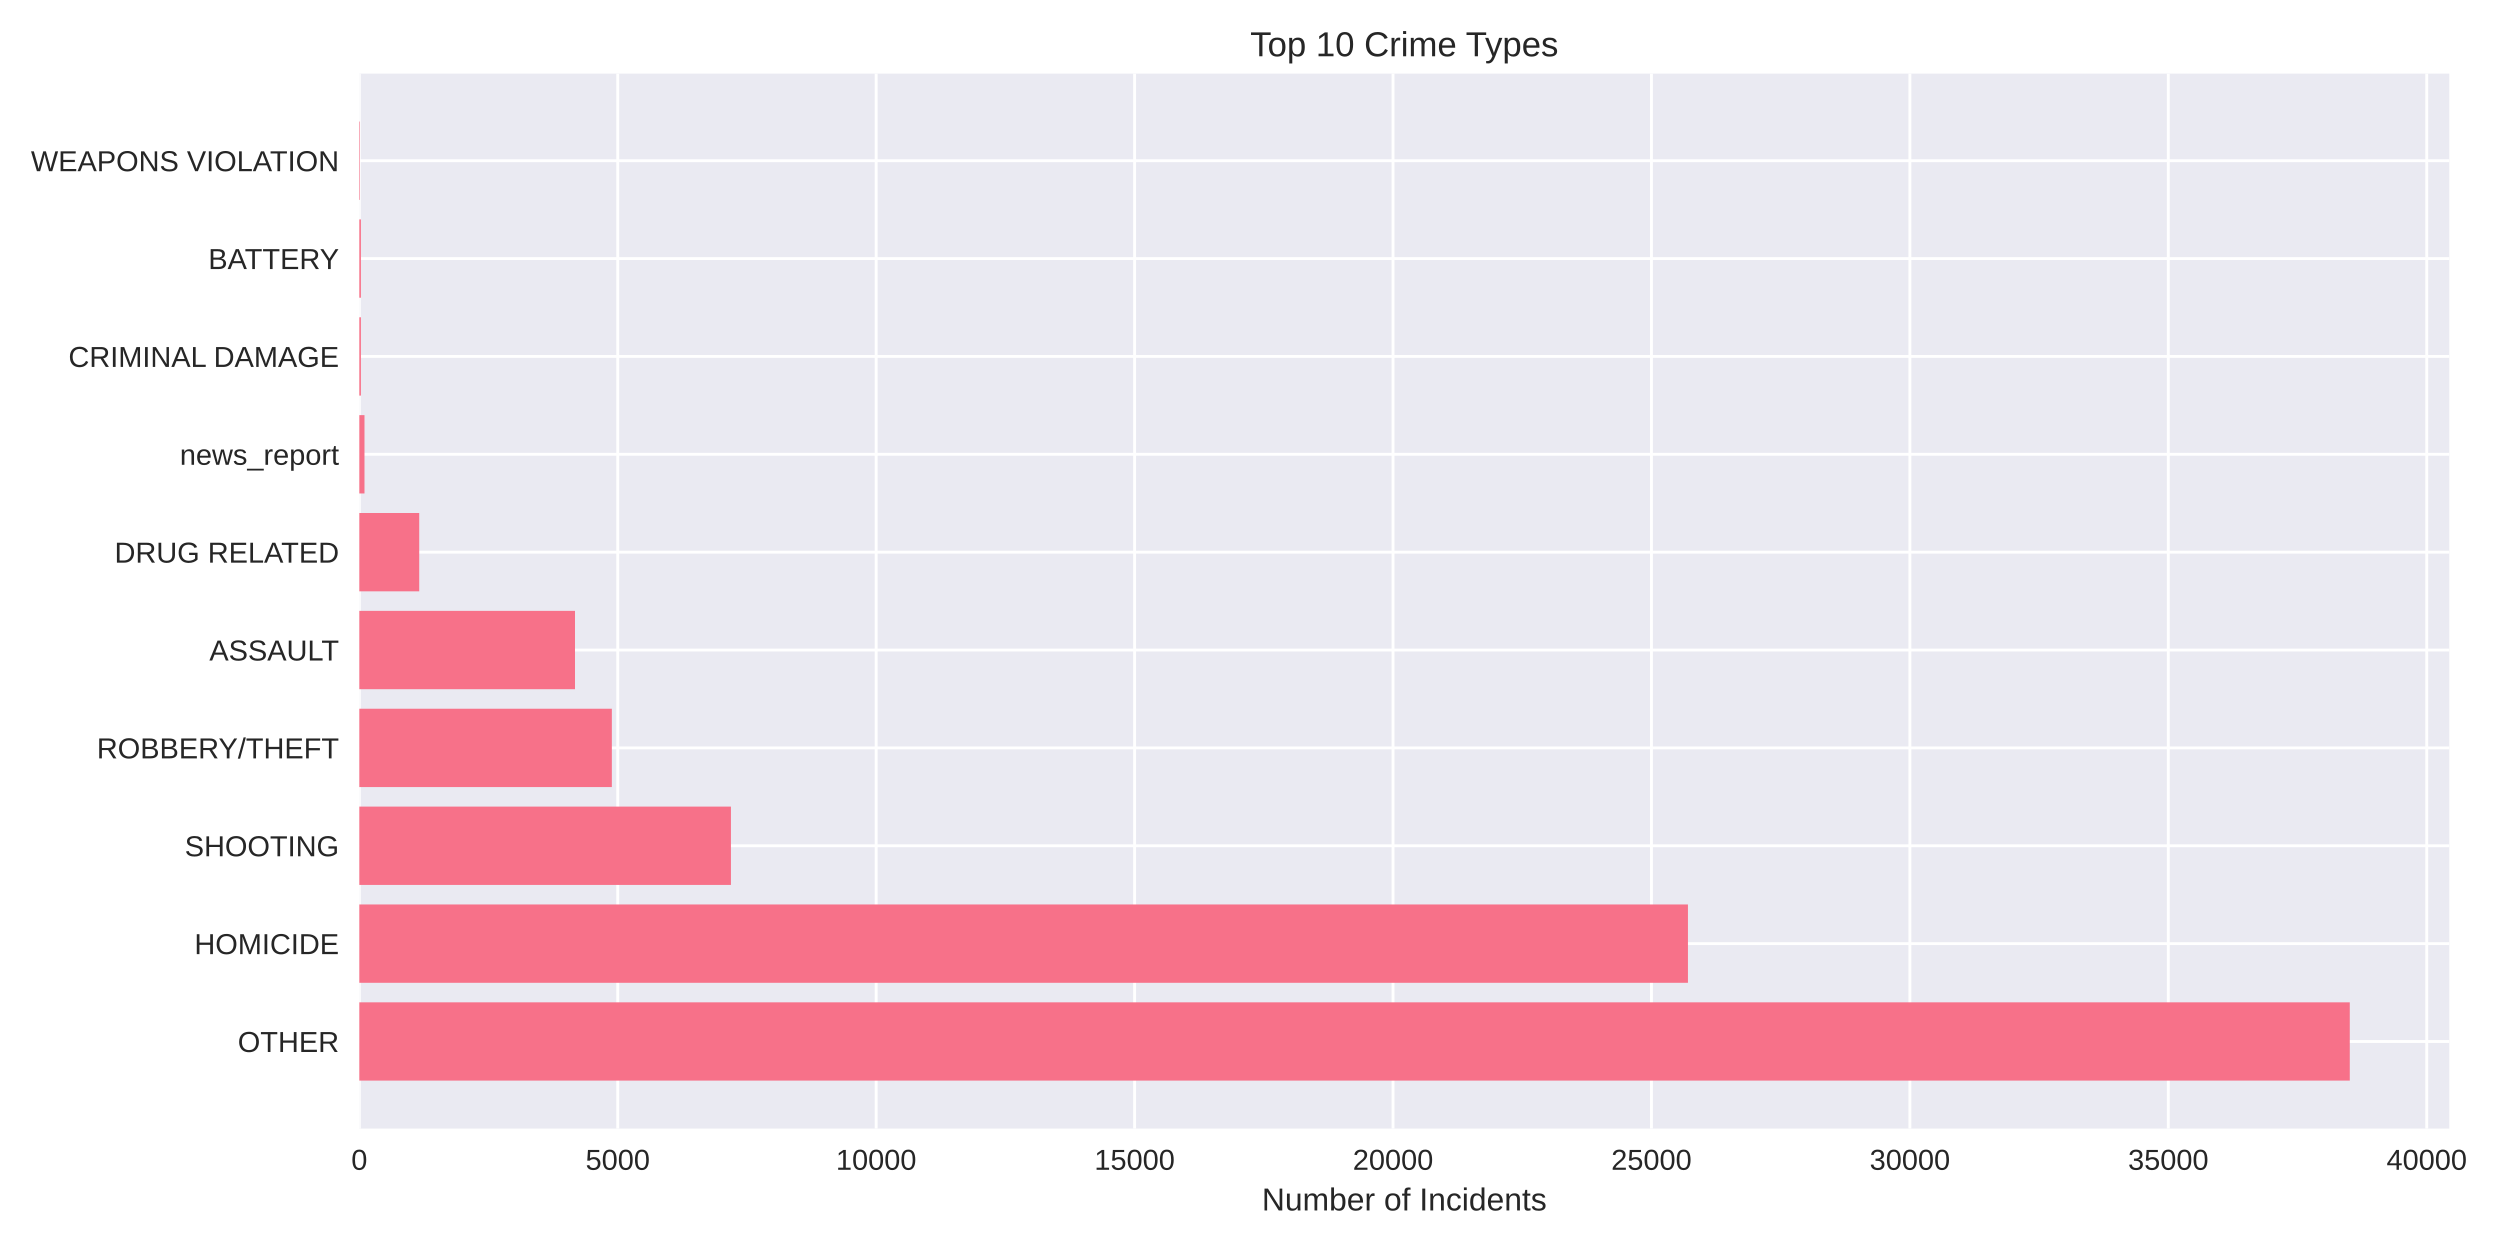
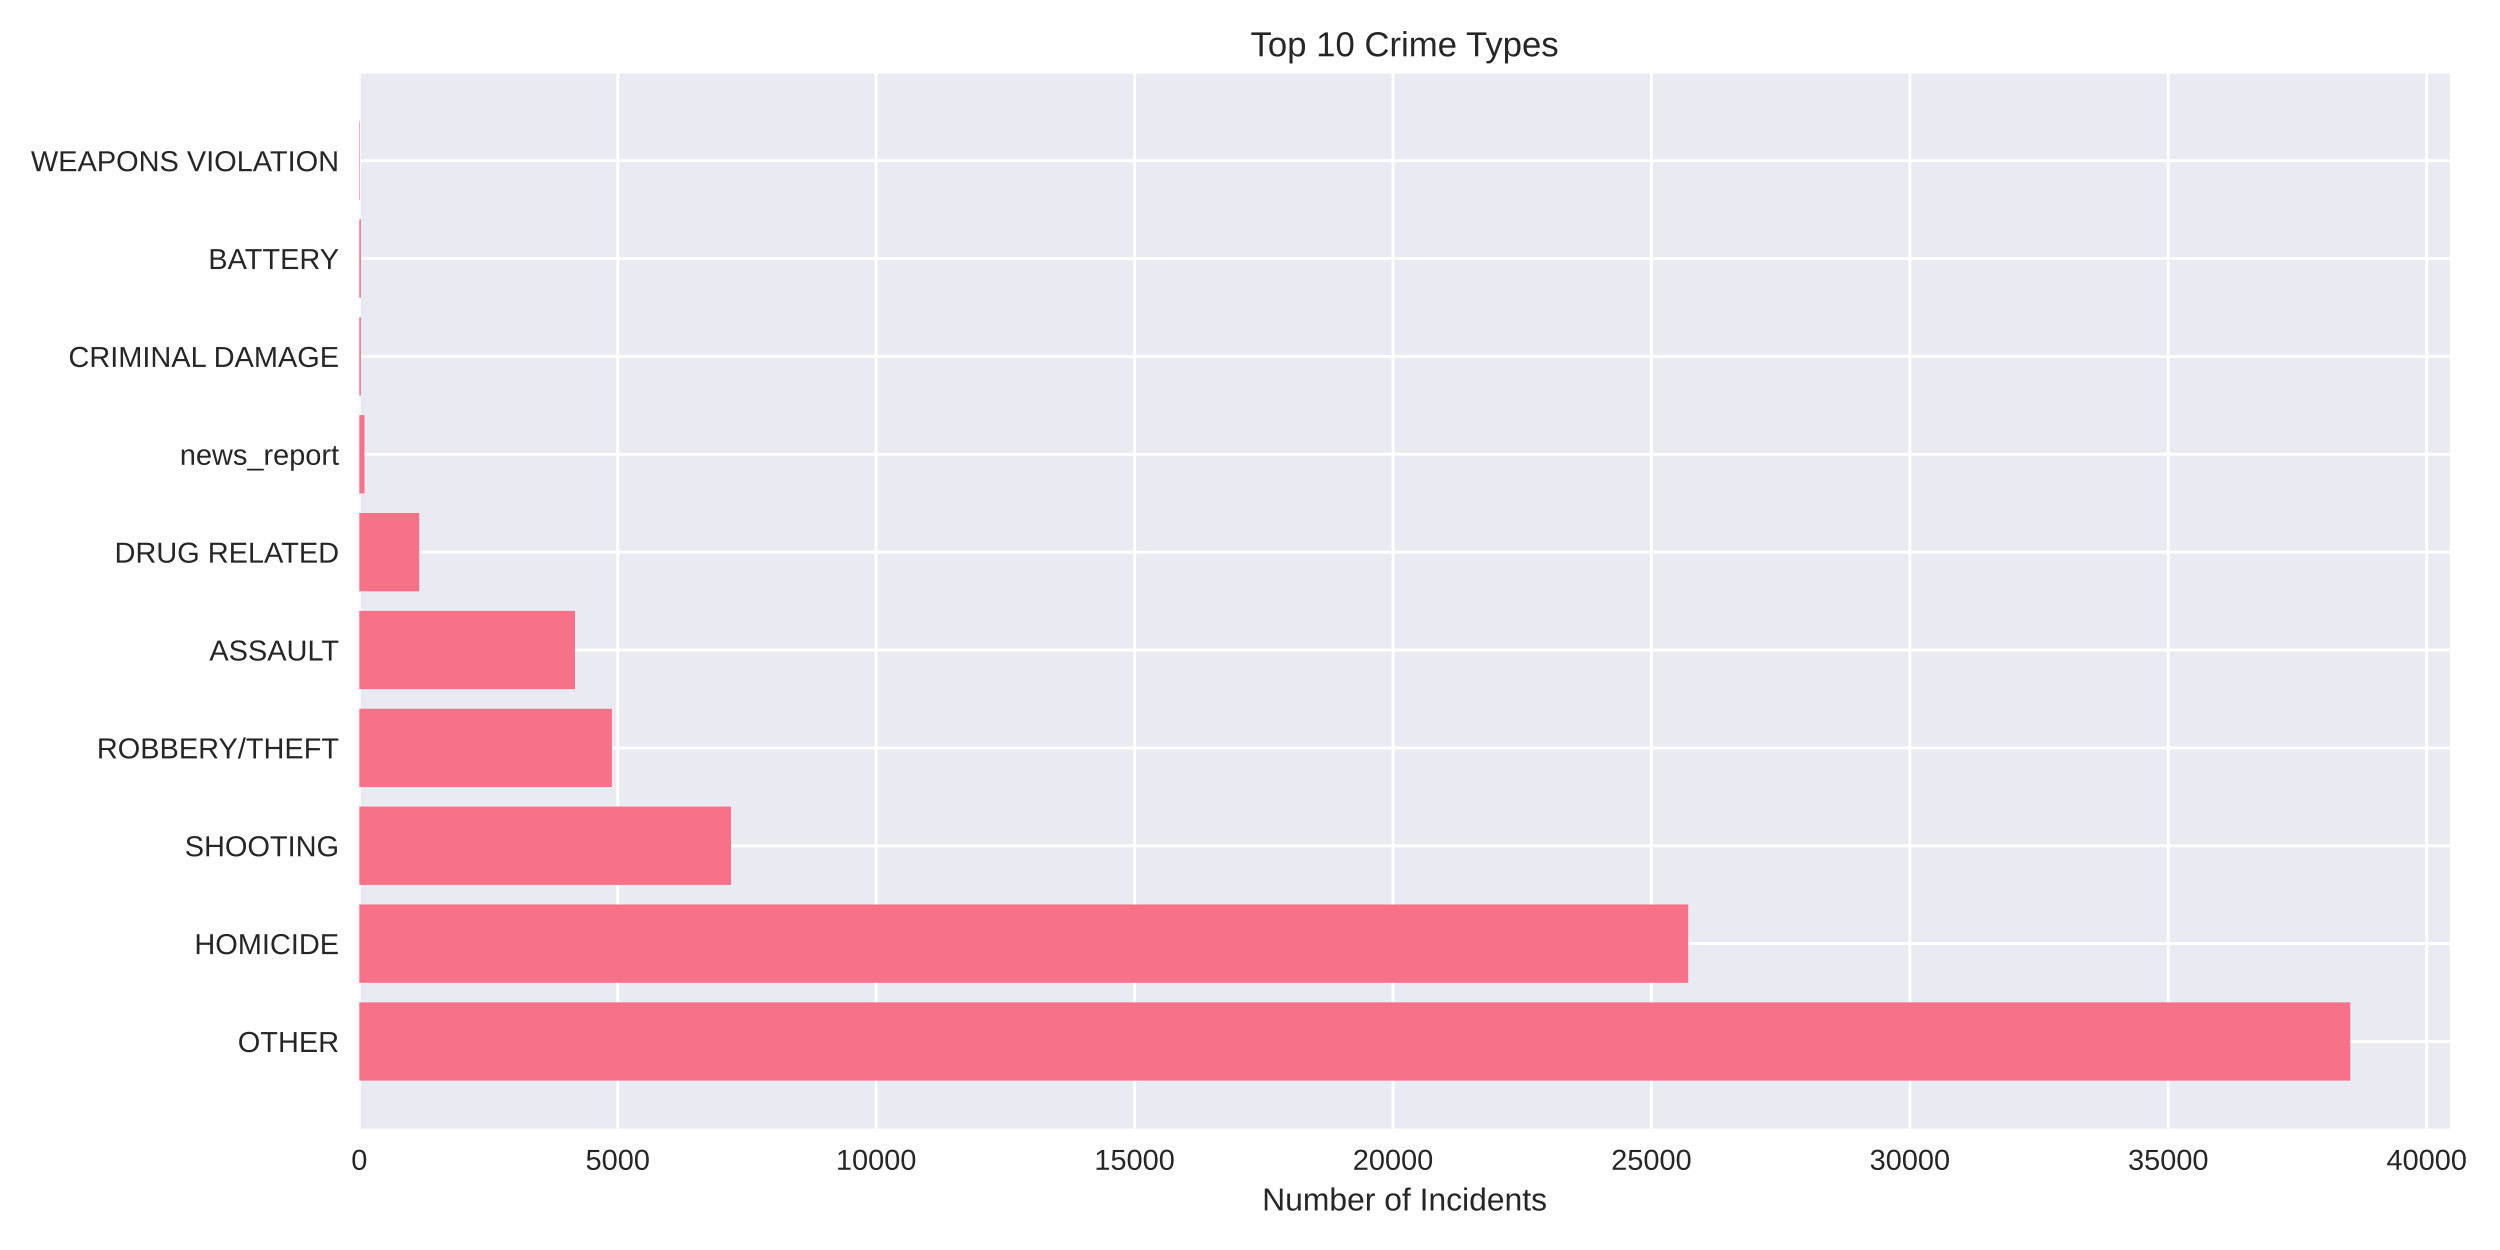
<svg xmlns="http://www.w3.org/2000/svg" width="864pt" height="432pt" viewBox="0 0 864 432" version="1.1">
  <defs>
    <style type="text/css">*{stroke-linejoin: round; stroke-linecap: butt}</style>
  </defs>
  <g id="figure_1">
    <g id="patch_1">
      <path d="M 0 432  L 864 432  L 864 0  L 0 0  z " style="fill: #ffffff" />
    </g>
    <g id="axes_1">
      <g id="patch_2">
-         <path d="M 124.18 390.04  L 846.479 390.04  L 846.479 25.44  L 124.18 25.44  z " style="fill: #eaeaf2" />
+         <path d="M 124.18 390.04  L 846.668 390.04  L 846.668 25.44  L 124.18 25.44  z " style="fill: #eaeaf2" />
      </g>
      <g id="matplotlib.axis_1">
        <g id="xtick_1">
          <g id="line2d_1">
-             <path d="M 124.18 390.04  L 124.18 25.44  " clip-path="url(#p85808729a2)" style="fill: none; stroke: #ffffff; stroke-linecap: round" />
+             <path d="M 124.18 390.04  L 124.18 25.44  " clip-path="url(#p3e1ba85ffc)" style="fill: none; stroke: #ffffff; stroke-linecap: round" />
          </g>
          <g id="line2d_2" />
          <g id="text_1">
            <text style="fill: #262626; font: 10px 'Arial', 'Liberation Sans', 'DejaVu Sans', 'Bitstream Vera Sans', sans-serif; text-anchor: middle" x="124.18" y="404.287" transform="rotate(-0 124.18 404.2869)">0</text>
          </g>
        </g>
        <g id="xtick_2">
          <g id="line2d_3">
-             <path d="M 213.493 390.04  L 213.493 25.44  " clip-path="url(#p85808729a2)" style="fill: none; stroke: #ffffff; stroke-linecap: round" />
+             <path d="M 213.491 390.04  L 213.491 25.44  " clip-path="url(#p3e1ba85ffc)" style="fill: none; stroke: #ffffff; stroke-linecap: round" />
          </g>
          <g id="line2d_4" />
          <g id="text_2">
-             <text style="fill: #262626; font: 10px 'Arial', 'Liberation Sans', 'DejaVu Sans', 'Bitstream Vera Sans', sans-serif; text-anchor: middle" x="213.493" y="404.287" transform="rotate(-0 213.4926 404.2869)">5000</text>
+             <text style="fill: #262626; font: 10px 'Arial', 'Liberation Sans', 'DejaVu Sans', 'Bitstream Vera Sans', sans-serif; text-anchor: middle" x="213.491" y="404.287" transform="rotate(-0 213.4905 404.2869)">5000</text>
          </g>
        </g>
        <g id="xtick_3">
          <g id="line2d_5">
-             <path d="M 302.805 390.04  L 302.805 25.44  " clip-path="url(#p85808729a2)" style="fill: none; stroke: #ffffff; stroke-linecap: round" />
+             <path d="M 302.801 390.04  L 302.801 25.44  " clip-path="url(#p3e1ba85ffc)" style="fill: none; stroke: #ffffff; stroke-linecap: round" />
          </g>
          <g id="line2d_6" />
          <g id="text_3">
-             <text style="fill: #262626; font: 10px 'Arial', 'Liberation Sans', 'DejaVu Sans', 'Bitstream Vera Sans', sans-serif; text-anchor: middle" x="302.805" y="404.287" transform="rotate(-0 302.8053 404.2869)">10000</text>
+             <text style="fill: #262626; font: 10px 'Arial', 'Liberation Sans', 'DejaVu Sans', 'Bitstream Vera Sans', sans-serif; text-anchor: middle" x="302.801" y="404.287" transform="rotate(-0 302.801 404.2869)">10000</text>
          </g>
        </g>
        <g id="xtick_4">
          <g id="line2d_7">
-             <path d="M 392.118 390.04  L 392.118 25.44  " clip-path="url(#p85808729a2)" style="fill: none; stroke: #ffffff; stroke-linecap: round" />
+             <path d="M 392.112 390.04  L 392.112 25.44  " clip-path="url(#p3e1ba85ffc)" style="fill: none; stroke: #ffffff; stroke-linecap: round" />
          </g>
          <g id="line2d_8" />
          <g id="text_4">
-             <text style="fill: #262626; font: 10px 'Arial', 'Liberation Sans', 'DejaVu Sans', 'Bitstream Vera Sans', sans-serif; text-anchor: middle" x="392.118" y="404.287" transform="rotate(-0 392.1179 404.2869)">15000</text>
+             <text style="fill: #262626; font: 10px 'Arial', 'Liberation Sans', 'DejaVu Sans', 'Bitstream Vera Sans', sans-serif; text-anchor: middle" x="392.112" y="404.287" transform="rotate(-0 392.1115 404.2869)">15000</text>
          </g>
        </g>
        <g id="xtick_5">
          <g id="line2d_9">
-             <path d="M 481.431 390.04  L 481.431 25.44  " clip-path="url(#p85808729a2)" style="fill: none; stroke: #ffffff; stroke-linecap: round" />
+             <path d="M 481.422 390.04  L 481.422 25.44  " clip-path="url(#p3e1ba85ffc)" style="fill: none; stroke: #ffffff; stroke-linecap: round" />
          </g>
          <g id="line2d_10" />
          <g id="text_5">
-             <text style="fill: #262626; font: 10px 'Arial', 'Liberation Sans', 'DejaVu Sans', 'Bitstream Vera Sans', sans-serif; text-anchor: middle" x="481.431" y="404.287" transform="rotate(-0 481.4305 404.2869)">20000</text>
+             <text style="fill: #262626; font: 10px 'Arial', 'Liberation Sans', 'DejaVu Sans', 'Bitstream Vera Sans', sans-serif; text-anchor: middle" x="481.422" y="404.287" transform="rotate(-0 481.422 404.2869)">20000</text>
          </g>
        </g>
        <g id="xtick_6">
          <g id="line2d_11">
-             <path d="M 570.743 390.04  L 570.743 25.44  " clip-path="url(#p85808729a2)" style="fill: none; stroke: #ffffff; stroke-linecap: round" />
+             <path d="M 570.733 390.04  L 570.733 25.44  " clip-path="url(#p3e1ba85ffc)" style="fill: none; stroke: #ffffff; stroke-linecap: round" />
          </g>
          <g id="line2d_12" />
          <g id="text_6">
-             <text style="fill: #262626; font: 10px 'Arial', 'Liberation Sans', 'DejaVu Sans', 'Bitstream Vera Sans', sans-serif; text-anchor: middle" x="570.743" y="404.287" transform="rotate(-0 570.7432 404.2869)">25000</text>
+             <text style="fill: #262626; font: 10px 'Arial', 'Liberation Sans', 'DejaVu Sans', 'Bitstream Vera Sans', sans-serif; text-anchor: middle" x="570.733" y="404.287" transform="rotate(-0 570.7326 404.2869)">25000</text>
          </g>
        </g>
        <g id="xtick_7">
          <g id="line2d_13">
-             <path d="M 660.056 390.04  L 660.056 25.44  " clip-path="url(#p85808729a2)" style="fill: none; stroke: #ffffff; stroke-linecap: round" />
+             <path d="M 660.043 390.04  L 660.043 25.44  " clip-path="url(#p3e1ba85ffc)" style="fill: none; stroke: #ffffff; stroke-linecap: round" />
          </g>
          <g id="line2d_14" />
          <g id="text_7">
-             <text style="fill: #262626; font: 10px 'Arial', 'Liberation Sans', 'DejaVu Sans', 'Bitstream Vera Sans', sans-serif; text-anchor: middle" x="660.056" y="404.287" transform="rotate(-0 660.0558 404.2869)">30000</text>
+             <text style="fill: #262626; font: 10px 'Arial', 'Liberation Sans', 'DejaVu Sans', 'Bitstream Vera Sans', sans-serif; text-anchor: middle" x="660.043" y="404.287" transform="rotate(-0 660.0431 404.2869)">30000</text>
          </g>
        </g>
        <g id="xtick_8">
          <g id="line2d_15">
-             <path d="M 749.368 390.04  L 749.368 25.44  " clip-path="url(#p85808729a2)" style="fill: none; stroke: #ffffff; stroke-linecap: round" />
+             <path d="M 749.354 390.04  L 749.354 25.44  " clip-path="url(#p3e1ba85ffc)" style="fill: none; stroke: #ffffff; stroke-linecap: round" />
          </g>
          <g id="line2d_16" />
          <g id="text_8">
-             <text style="fill: #262626; font: 10px 'Arial', 'Liberation Sans', 'DejaVu Sans', 'Bitstream Vera Sans', sans-serif; text-anchor: middle" x="749.368" y="404.287" transform="rotate(-0 749.3684 404.2869)">35000</text>
+             <text style="fill: #262626; font: 10px 'Arial', 'Liberation Sans', 'DejaVu Sans', 'Bitstream Vera Sans', sans-serif; text-anchor: middle" x="749.354" y="404.287" transform="rotate(-0 749.3536 404.2869)">35000</text>
          </g>
        </g>
        <g id="xtick_9">
          <g id="line2d_17">
-             <path d="M 838.681 390.04  L 838.681 25.44  " clip-path="url(#p85808729a2)" style="fill: none; stroke: #ffffff; stroke-linecap: round" />
+             <path d="M 838.664 390.04  L 838.664 25.44  " clip-path="url(#p3e1ba85ffc)" style="fill: none; stroke: #ffffff; stroke-linecap: round" />
          </g>
          <g id="line2d_18" />
          <g id="text_9">
-             <text style="fill: #262626; font: 10px 'Arial', 'Liberation Sans', 'DejaVu Sans', 'Bitstream Vera Sans', sans-serif; text-anchor: middle" x="838.681" y="404.287" transform="rotate(-0 838.6811 404.2869)">40000</text>
+             <text style="fill: #262626; font: 10px 'Arial', 'Liberation Sans', 'DejaVu Sans', 'Bitstream Vera Sans', sans-serif; text-anchor: middle" x="838.664" y="404.287" transform="rotate(-0 838.6641 404.2869)">40000</text>
          </g>
        </g>
        <g id="text_10">
-           <text style="fill: #262626; font: 11px 'Arial', 'Liberation Sans', 'DejaVu Sans', 'Bitstream Vera Sans', sans-serif; text-anchor: middle" x="485.329" y="418.333" transform="rotate(-0 485.3295 418.3334)">Number of Incidents</text>
+           <text style="fill: #262626; font: 11px 'Arial', 'Liberation Sans', 'DejaVu Sans', 'Bitstream Vera Sans', sans-serif; text-anchor: middle" x="485.424" y="418.333" transform="rotate(-0 485.424 418.3334)">Number of Incidents</text>
        </g>
      </g>
      <g id="matplotlib.axis_2">
        <g id="ytick_1">
          <g id="line2d_19">
-             <path d="M 124.18 359.939  L 846.479 359.939  " clip-path="url(#p85808729a2)" style="fill: none; stroke: #ffffff; stroke-linecap: round" />
+             <path d="M 124.18 359.939  L 846.668 359.939  " clip-path="url(#p3e1ba85ffc)" style="fill: none; stroke: #ffffff; stroke-linecap: round" />
          </g>
          <g id="line2d_20" />
          <g id="text_11">
            <text style="fill: #262626; font: 10px 'Arial', 'Liberation Sans', 'DejaVu Sans', 'Bitstream Vera Sans', sans-serif; text-anchor: end" x="117.18" y="363.562" transform="rotate(-0 117.18 363.562)">OTHER</text>
          </g>
        </g>
        <g id="ytick_2">
          <g id="line2d_21">
-             <path d="M 124.18 326.117  L 846.479 326.117  " clip-path="url(#p85808729a2)" style="fill: none; stroke: #ffffff; stroke-linecap: round" />
+             <path d="M 124.18 326.117  L 846.668 326.117  " clip-path="url(#p3e1ba85ffc)" style="fill: none; stroke: #ffffff; stroke-linecap: round" />
          </g>
          <g id="line2d_22" />
          <g id="text_12">
            <text style="fill: #262626; font: 10px 'Arial', 'Liberation Sans', 'DejaVu Sans', 'Bitstream Vera Sans', sans-serif; text-anchor: end" x="117.18" y="329.74" transform="rotate(-0 117.18 329.7401)">HOMICIDE</text>
          </g>
        </g>
        <g id="ytick_3">
          <g id="line2d_23">
-             <path d="M 124.18 292.295  L 846.479 292.295  " clip-path="url(#p85808729a2)" style="fill: none; stroke: #ffffff; stroke-linecap: round" />
+             <path d="M 124.18 292.295  L 846.668 292.295  " clip-path="url(#p3e1ba85ffc)" style="fill: none; stroke: #ffffff; stroke-linecap: round" />
          </g>
          <g id="line2d_24" />
          <g id="text_13">
            <text style="fill: #262626; font: 10px 'Arial', 'Liberation Sans', 'DejaVu Sans', 'Bitstream Vera Sans', sans-serif; text-anchor: end" x="117.18" y="295.918" transform="rotate(-0 117.18 295.9182)">SHOOTING</text>
          </g>
        </g>
        <g id="ytick_4">
          <g id="line2d_25">
-             <path d="M 124.18 258.473  L 846.479 258.473  " clip-path="url(#p85808729a2)" style="fill: none; stroke: #ffffff; stroke-linecap: round" />
+             <path d="M 124.18 258.473  L 846.668 258.473  " clip-path="url(#p3e1ba85ffc)" style="fill: none; stroke: #ffffff; stroke-linecap: round" />
          </g>
          <g id="line2d_26" />
          <g id="text_14">
            <text style="fill: #262626; font: 10px 'Arial', 'Liberation Sans', 'DejaVu Sans', 'Bitstream Vera Sans', sans-serif; text-anchor: end" x="117.18" y="262.096" transform="rotate(-0 117.18 262.0963)">ROBBERY/THEFT</text>
          </g>
        </g>
        <g id="ytick_5">
          <g id="line2d_27">
-             <path d="M 124.18 224.651  L 846.479 224.651  " clip-path="url(#p85808729a2)" style="fill: none; stroke: #ffffff; stroke-linecap: round" />
+             <path d="M 124.18 224.651  L 846.668 224.651  " clip-path="url(#p3e1ba85ffc)" style="fill: none; stroke: #ffffff; stroke-linecap: round" />
          </g>
          <g id="line2d_28" />
          <g id="text_15">
            <text style="fill: #262626; font: 10px 'Arial', 'Liberation Sans', 'DejaVu Sans', 'Bitstream Vera Sans', sans-serif; text-anchor: end" x="117.18" y="228.274" transform="rotate(-0 117.18 228.2744)">ASSAULT</text>
          </g>
        </g>
        <g id="ytick_6">
          <g id="line2d_29">
-             <path d="M 124.18 190.829  L 846.479 190.829  " clip-path="url(#p85808729a2)" style="fill: none; stroke: #ffffff; stroke-linecap: round" />
+             <path d="M 124.18 190.829  L 846.668 190.829  " clip-path="url(#p3e1ba85ffc)" style="fill: none; stroke: #ffffff; stroke-linecap: round" />
          </g>
          <g id="line2d_30" />
          <g id="text_16">
            <text style="fill: #262626; font: 10px 'Arial', 'Liberation Sans', 'DejaVu Sans', 'Bitstream Vera Sans', sans-serif; text-anchor: end" x="117.18" y="194.452" transform="rotate(-0 117.18 194.4525)">DRUG RELATED</text>
          </g>
        </g>
        <g id="ytick_7">
          <g id="line2d_31">
-             <path d="M 124.18 157.007  L 846.479 157.007  " clip-path="url(#p85808729a2)" style="fill: none; stroke: #ffffff; stroke-linecap: round" />
+             <path d="M 124.18 157.007  L 846.668 157.007  " clip-path="url(#p3e1ba85ffc)" style="fill: none; stroke: #ffffff; stroke-linecap: round" />
          </g>
          <g id="line2d_32" />
          <g id="text_17">
            <text style="fill: #262626; font: 10px 'Arial', 'Liberation Sans', 'DejaVu Sans', 'Bitstream Vera Sans', sans-serif; text-anchor: end" x="117.18" y="160.631" transform="rotate(-0 117.18 160.6306)">news_report</text>
          </g>
        </g>
        <g id="ytick_8">
          <g id="line2d_33">
-             <path d="M 124.18 123.185  L 846.479 123.185  " clip-path="url(#p85808729a2)" style="fill: none; stroke: #ffffff; stroke-linecap: round" />
+             <path d="M 124.18 123.185  L 846.668 123.185  " clip-path="url(#p3e1ba85ffc)" style="fill: none; stroke: #ffffff; stroke-linecap: round" />
          </g>
          <g id="line2d_34" />
          <g id="text_18">
            <text style="fill: #262626; font: 10px 'Arial', 'Liberation Sans', 'DejaVu Sans', 'Bitstream Vera Sans', sans-serif; text-anchor: end" x="117.18" y="126.809" transform="rotate(-0 117.18 126.8087)">CRIMINAL DAMAGE</text>
          </g>
        </g>
        <g id="ytick_9">
          <g id="line2d_35">
-             <path d="M 124.18 89.363  L 846.479 89.363  " clip-path="url(#p85808729a2)" style="fill: none; stroke: #ffffff; stroke-linecap: round" />
+             <path d="M 124.18 89.363  L 846.668 89.363  " clip-path="url(#p3e1ba85ffc)" style="fill: none; stroke: #ffffff; stroke-linecap: round" />
          </g>
          <g id="line2d_36" />
          <g id="text_19">
            <text style="fill: #262626; font: 10px 'Arial', 'Liberation Sans', 'DejaVu Sans', 'Bitstream Vera Sans', sans-serif; text-anchor: end" x="117.18" y="92.987" transform="rotate(-0 117.18 92.98681)">BATTERY</text>
          </g>
        </g>
        <g id="ytick_10">
          <g id="line2d_37">
-             <path d="M 124.18 55.541  L 846.479 55.541  " clip-path="url(#p85808729a2)" style="fill: none; stroke: #ffffff; stroke-linecap: round" />
+             <path d="M 124.18 55.541  L 846.668 55.541  " clip-path="url(#p3e1ba85ffc)" style="fill: none; stroke: #ffffff; stroke-linecap: round" />
          </g>
          <g id="line2d_38" />
          <g id="text_20">
            <text style="fill: #262626; font: 10px 'Arial', 'Liberation Sans', 'DejaVu Sans', 'Bitstream Vera Sans', sans-serif; text-anchor: end" x="117.18" y="59.165" transform="rotate(-0 117.18 59.16492)">WEAPONS VIOLATION</text>
          </g>
        </g>
      </g>
      <g id="patch_3">
-         <path d="M 124.18 373.467  L 812.084 373.467  L 812.084 346.41  L 124.18 346.41  z " clip-path="url(#p85808729a2)" style="fill: #f77189" />
+         <path d="M 124.18 373.467  L 812.264 373.467  L 812.264 346.41  L 124.18 346.41  z " clip-path="url(#p3e1ba85ffc)" style="fill: #f77189" />
      </g>
      <g id="patch_4">
-         <path d="M 124.18 339.645  L 583.354 339.645  L 583.354 312.588  L 124.18 312.588  z " clip-path="url(#p85808729a2)" style="fill: #f77189" />
+         <path d="M 124.18 339.645  L 583.433 339.645  L 583.433 312.588  L 124.18 312.588  z " clip-path="url(#p3e1ba85ffc)" style="fill: #f77189" />
      </g>
      <g id="patch_5">
-         <path d="M 124.18 305.823  L 252.612 305.823  L 252.612 278.766  L 124.18 278.766  z " clip-path="url(#p85808729a2)" style="fill: #f77189" />
+         <path d="M 124.18 305.823  L 252.644 305.823  L 252.644 278.766  L 124.18 278.766  z " clip-path="url(#p3e1ba85ffc)" style="fill: #f77189" />
      </g>
      <g id="patch_6">
-         <path d="M 124.18 272.002  L 211.456 272.002  L 211.456 244.944  L 124.18 244.944  z " clip-path="url(#p85808729a2)" style="fill: #f77189" />
+         <path d="M 124.18 272.002  L 211.472 272.002  L 211.472 244.944  L 124.18 244.944  z " clip-path="url(#p3e1ba85ffc)" style="fill: #f77189" />
      </g>
      <g id="patch_7">
-         <path d="M 124.18 238.18  L 198.72 238.18  L 198.72 211.122  L 124.18 211.122  z " clip-path="url(#p85808729a2)" style="fill: #f77189" />
+         <path d="M 124.18 238.18  L 198.719 238.18  L 198.719 211.122  L 124.18 211.122  z " clip-path="url(#p3e1ba85ffc)" style="fill: #f77189" />
      </g>
      <g id="patch_8">
-         <path d="M 124.18 204.358  L 144.883 204.358  L 144.883 177.3  L 124.18 177.3  z " clip-path="url(#p85808729a2)" style="fill: #f77189" />
+         <path d="M 124.18 204.358  L 144.882 204.358  L 144.882 177.3  L 124.18 177.3  z " clip-path="url(#p3e1ba85ffc)" style="fill: #f77189" />
      </g>
      <g id="patch_9">
-         <path d="M 124.18 170.536  L 125.966 170.536  L 125.966 143.478  L 124.18 143.478  z " clip-path="url(#p85808729a2)" style="fill: #f77189" />
+         <path d="M 124.18 170.536  L 125.966 170.536  L 125.966 143.478  L 124.18 143.478  z " clip-path="url(#p3e1ba85ffc)" style="fill: #f77189" />
      </g>
      <g id="patch_10">
-         <path d="M 124.18 136.714  L 124.734 136.714  L 124.734 109.657  L 124.18 109.657  z " clip-path="url(#p85808729a2)" style="fill: #f77189" />
+         <path d="M 124.18 136.714  L 124.734 136.714  L 124.734 109.657  L 124.18 109.657  z " clip-path="url(#p3e1ba85ffc)" style="fill: #f77189" />
      </g>
      <g id="patch_11">
-         <path d="M 124.18 102.892  L 124.734 102.892  L 124.734 75.835  L 124.18 75.835  z " clip-path="url(#p85808729a2)" style="fill: #f77189" />
+         <path d="M 124.18 102.892  L 124.734 102.892  L 124.734 75.835  L 124.18 75.835  z " clip-path="url(#p3e1ba85ffc)" style="fill: #f77189" />
      </g>
      <g id="patch_12">
-         <path d="M 124.18 69.07  L 124.376 69.07  L 124.376 42.013  L 124.18 42.013  z " clip-path="url(#p85808729a2)" style="fill: #f77189" />
+         <path d="M 124.18 69.07  L 124.376 69.07  L 124.376 42.013  L 124.18 42.013  z " clip-path="url(#p3e1ba85ffc)" style="fill: #f77189" />
      </g>
      <g id="patch_13">
        <path d="M 124.18 390.04  L 124.18 25.44  " style="fill: none" />
      </g>
      <g id="patch_14">
-         <path d="M 846.479 390.04  L 846.479 25.44  " style="fill: none" />
+         <path d="M 846.668 390.04  L 846.668 25.44  " style="fill: none" />
      </g>
      <g id="patch_15">
-         <path d="M 124.18 390.04  L 846.479 390.04  " style="fill: none" />
+         <path d="M 124.18 390.04  L 846.668 390.04  " style="fill: none" />
      </g>
      <g id="patch_16">
-         <path d="M 124.18 25.44  L 846.479 25.44  " style="fill: none" />
+         <path d="M 124.18 25.44  L 846.668 25.44  " style="fill: none" />
      </g>
      <g id="text_21">
-         <text style="fill: #262626; font: 12px 'Arial', 'Liberation Sans', 'DejaVu Sans', 'Bitstream Vera Sans', sans-serif; text-anchor: middle" x="485.329" y="19.44" transform="rotate(-0 485.3295 19.44)">Top 10 Crime Types</text>
+         <text style="fill: #262626; font: 12px 'Arial', 'Liberation Sans', 'DejaVu Sans', 'Bitstream Vera Sans', sans-serif; text-anchor: middle" x="485.424" y="19.44" transform="rotate(-0 485.424 19.44)">Top 10 Crime Types</text>
      </g>
    </g>
  </g>
  <defs>
-     <clipPath id="p85808729a2">
-       <rect x="124.18" y="25.44" width="722.299" height="364.6" />
+     <clipPath id="p3e1ba85ffc">
+       <rect x="124.18" y="25.44" width="722.488" height="364.6" />
    </clipPath>
  </defs>
</svg>
